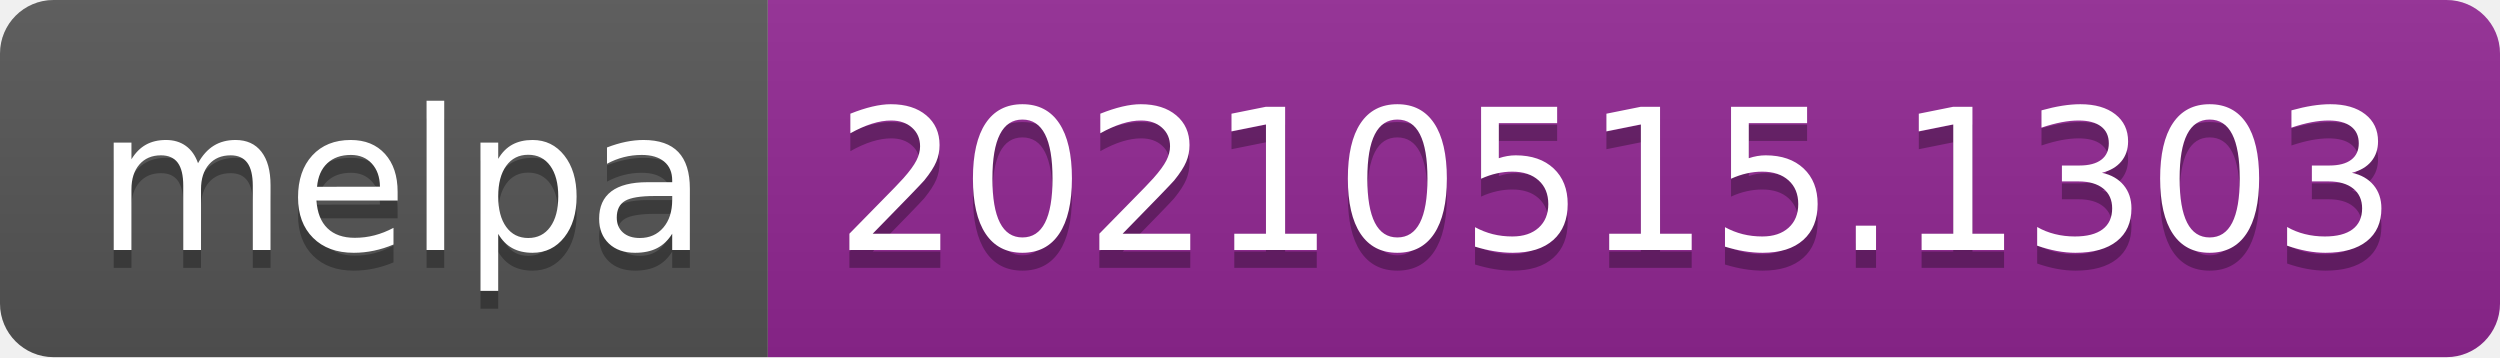
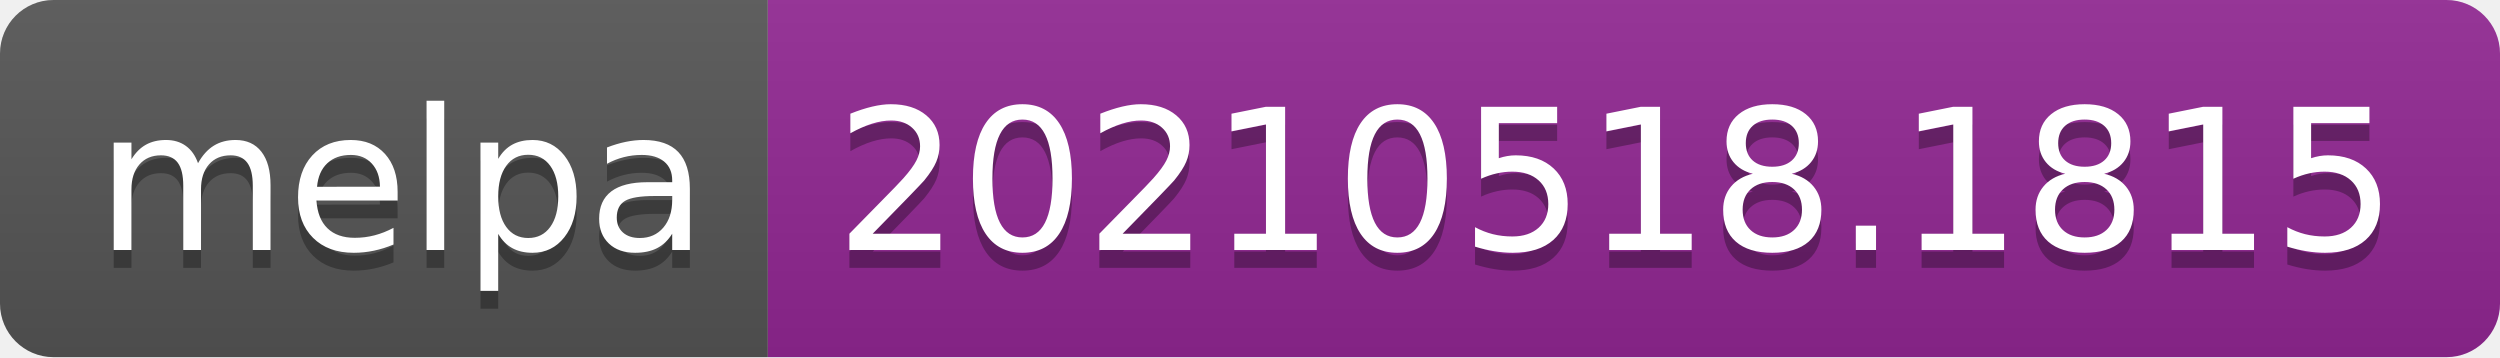
- <svg xmlns="http://www.w3.org/2000/svg" width="140" height="20" role="img" aria-label="melpa: 20210515.1303">
+ <svg xmlns="http://www.w3.org/2000/svg" width="140" height="20" role="img" aria-label="melpa: 20210518.1815">
  <linearGradient id="s" x2="0" y2="100%">
    <stop offset="0" stop-color="#bbb" stop-opacity=".1" />
    <stop offset="1" stop-opacity=".1" />
  </linearGradient>
  <clipPath id="r">
    <rect width="140" height="20" rx="3" fill="#fff" />
  </clipPath>
  <g clip-path="url(#r)">
    <rect width="43" height="20" fill="#555" />
    <rect x="43" width="97" height="20" fill="#922793" />
    <rect width="140" height="20" fill="url(#s)" />
  </g>
  <g fill="#fff" text-anchor="middle" font-family="Verdana,Geneva,DejaVu Sans,sans-serif" text-rendering="geometricPrecision" font-size="110">
    <text aria-hidden="true" x="225" y="150" fill="#010101" fill-opacity=".3" transform="scale(.1)" textLength="330">melpa</text>
    <text x="225" y="140" transform="scale(.1)" fill="#fff" textLength="330">melpa</text>
-     <text aria-hidden="true" x="905" y="150" fill="#010101" fill-opacity=".3" transform="scale(.1)" textLength="870">20210515.1303</text>
-     <text x="905" y="140" transform="scale(.1)" fill="#fff" textLength="870">20210515.1303</text>
+     <text aria-hidden="true" x="905" y="150" fill="#010101" fill-opacity=".3" transform="scale(.1)" textLength="870">20210518.1815</text>
+     <text x="905" y="140" transform="scale(.1)" fill="#fff" textLength="870">20210518.1815</text>
  </g>
</svg>
